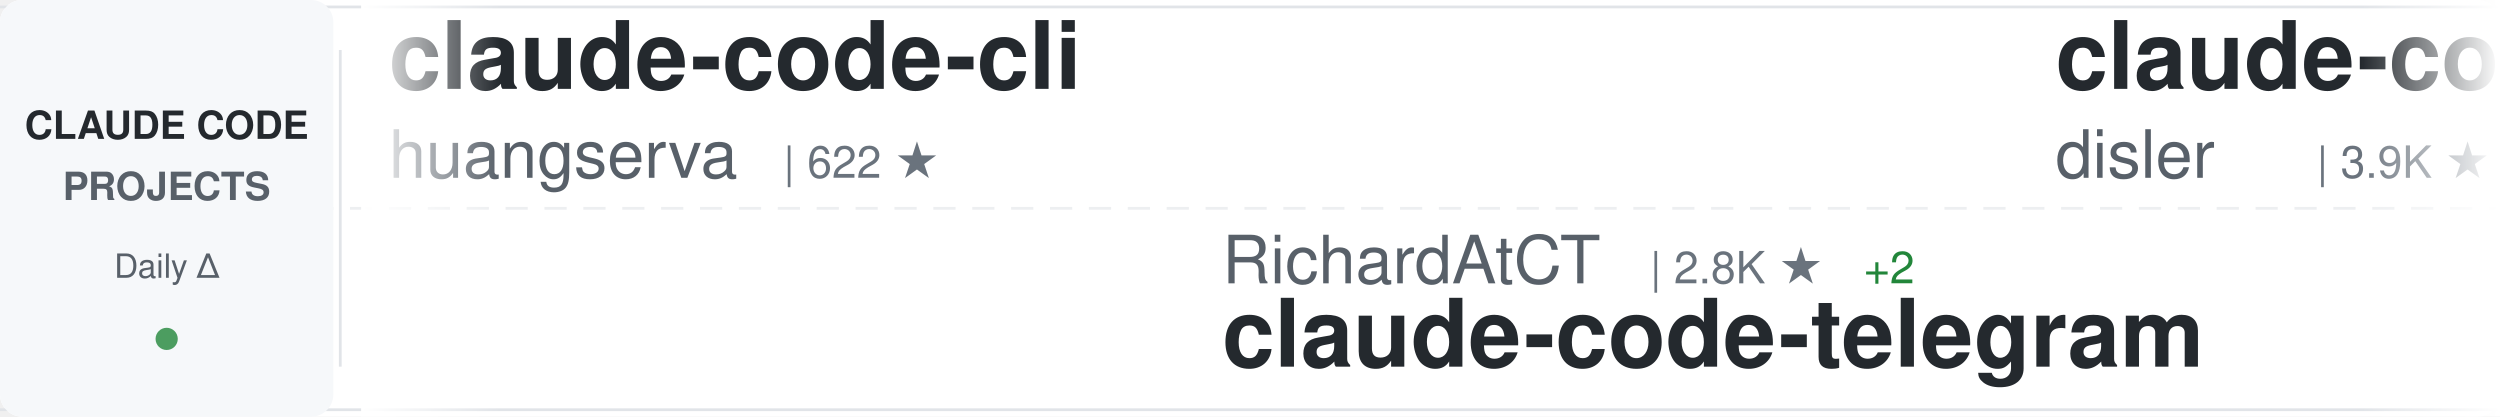
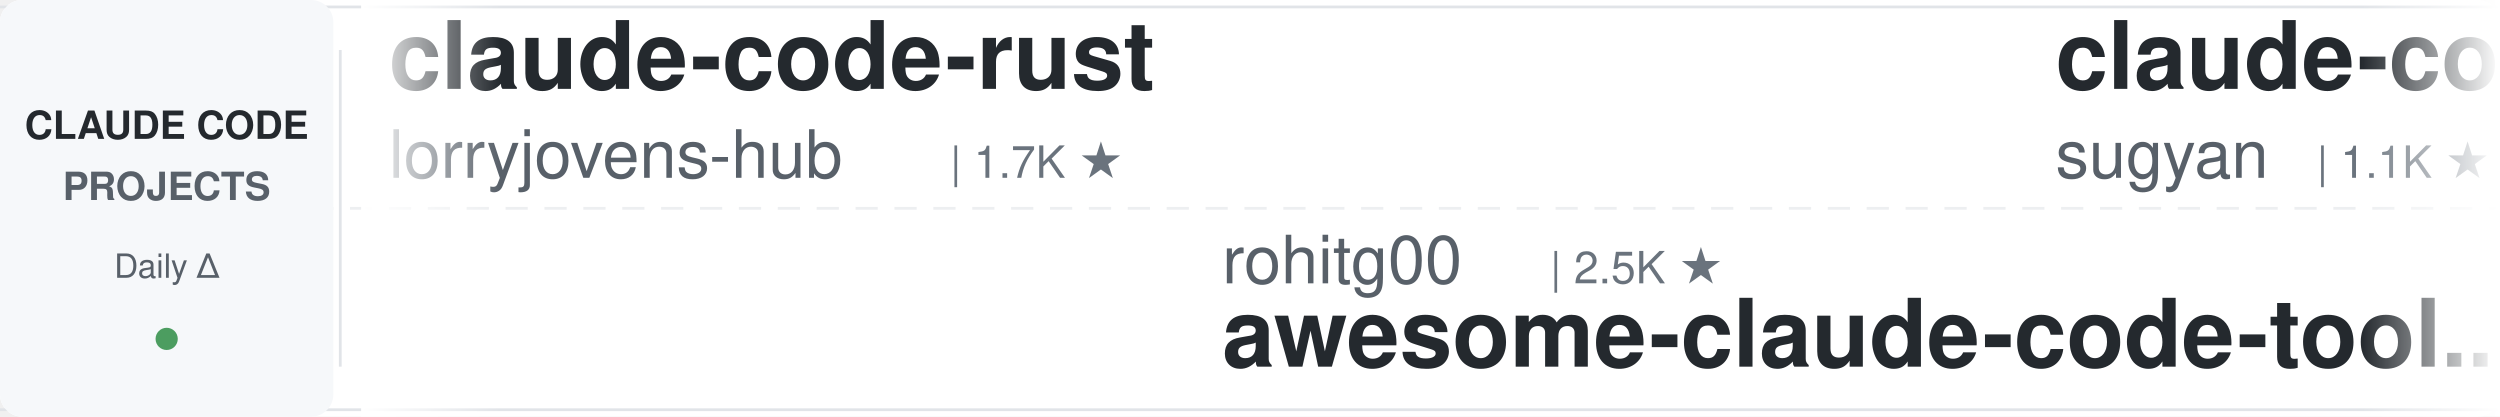
<svg xmlns="http://www.w3.org/2000/svg" width="900" height="150">
  <defs>
    <linearGradient id="awesomeLeftFade" x1="0%" y1="0%" x2="100%" y2="0%">
      <stop offset="0%" style="stop-color:#ffffff;stop-opacity:1" />
      <stop offset="100%" style="stop-color:#ffffff;stop-opacity:0" />
    </linearGradient>
    <linearGradient id="awesomeRightFade" x1="0%" y1="0%" x2="100%" y2="0%">
      <stop offset="0%" style="stop-color:#ffffff;stop-opacity:0" />
      <stop offset="100%" style="stop-color:#ffffff;stop-opacity:1" />
    </linearGradient>
  </defs>
  <rect width="900" height="150" fill="#ffffff" rx="8" />
  <rect x="0" y="2" width="900" height="1" fill="#e1e4e8" />
  <rect x="0" y="147" width="900" height="1" fill="#e1e4e8" />
  <line x1="0" y1="75" x2="900" y2="75" stroke="#e1e4e8" stroke-width="1" stroke-dasharray="8 6" opacity="0.6" />
  <rect x="0" y="0" width="120" height="150" fill="#f6f8fa" rx="8" />
  <text x="60" y="50" font-family="-apple-system, BlinkMacSystemFont, 'Segoe UI', Helvetica, Arial, sans-serif" font-size="14" font-weight="600" fill="#24292e" text-anchor="middle">CLAUDE CODE</text>
  <text x="60" y="72" font-family="-apple-system, BlinkMacSystemFont, 'Segoe UI', Helvetica, Arial, sans-serif" font-size="14" font-weight="600" fill="#586069" text-anchor="middle">PROJECTS</text>
  <text x="60" y="100" font-family="-apple-system, BlinkMacSystemFont, 'Segoe UI', Helvetica, Arial, sans-serif" font-size="12" font-weight="500" fill="#586069" text-anchor="middle">Daily Δ</text>
  <circle cx="60" cy="122" r="4" fill="#22863a" opacity="0.8" />
  <rect x="122" y="18" width="1" height="114" fill="#e1e4e8" />
  <clipPath id="awesomeTickerClip">
    <rect x="130" y="0" width="770" height="150" />
  </clipPath>
  <g clip-path="url(#awesomeTickerClip)">
    <g id="awesomeTickerItems">
      <animateTransform attributeName="transform" attributeType="XML" type="translate" from="0 0" to="-3000 0" dur="54s" repeatCount="indefinite" />
      <g transform="translate(0, 0)">
-         <text x="140" y="32" font-family="-apple-system, BlinkMacSystemFont, 'Segoe UI', Helvetica, Arial, sans-serif" font-size="34" font-weight="600" fill="#24292e">claude-code-cli</text>
-         <text x="140" y="64" font-family="-apple-system, BlinkMacSystemFont, 'Segoe UI', Helvetica, Arial, sans-serif" font-size="24" font-weight="400" fill="#586069">huangserva</text>
-         <text x="282" y="64" font-family="-apple-system, BlinkMacSystemFont, 'Segoe UI', Helvetica, Arial, sans-serif" font-size="16" font-weight="500" fill="#6a737d">| 622 ★</text>
+         <text x="140" y="32" font-family="-apple-system, BlinkMacSystemFont, 'Segoe UI', Helvetica, Arial, sans-serif" font-size="34" font-weight="600" fill="#24292e">claude-code-rust</text>
+         <text x="140" y="64" font-family="-apple-system, BlinkMacSystemFont, 'Segoe UI', Helvetica, Arial, sans-serif" font-size="24" font-weight="400" fill="#586069">lorryjovens-hub</text>
+         <text x="342" y="64" font-family="-apple-system, BlinkMacSystemFont, 'Segoe UI', Helvetica, Arial, sans-serif" font-size="16" font-weight="500" fill="#6a737d">| 1.7K ★</text>
      </g>
      <g transform="translate(300, 0)">
-         <text x="140" y="102" font-family="-apple-system, BlinkMacSystemFont, 'Segoe UI', Helvetica, Arial, sans-serif" font-size="24" font-weight="400" fill="#586069">RichardAtCT</text>
-         <text x="294" y="102" font-family="-apple-system, BlinkMacSystemFont, 'Segoe UI', Helvetica, Arial, sans-serif" font-size="16" font-weight="500" fill="#6a737d">| 2.8K ★</text>
-         <text x="371" y="102" font-family="-apple-system, BlinkMacSystemFont, 'Segoe UI', Helvetica, Arial, sans-serif" font-size="16" font-weight="500" fill="#22863a"> +2</text>
-         <text x="140" y="132" font-family="-apple-system, BlinkMacSystemFont, 'Segoe UI', Helvetica, Arial, sans-serif" font-size="34" font-weight="600" fill="#24292e">claude-code-telegram</text>
+         <text x="140" y="102" font-family="-apple-system, BlinkMacSystemFont, 'Segoe UI', Helvetica, Arial, sans-serif" font-size="24" font-weight="400" fill="#586069">rohitg00</text>
+         <text x="258" y="102" font-family="-apple-system, BlinkMacSystemFont, 'Segoe UI', Helvetica, Arial, sans-serif" font-size="16" font-weight="500" fill="#6a737d">| 2.5K ★</text>
+         <text x="140" y="132" font-family="-apple-system, BlinkMacSystemFont, 'Segoe UI', Helvetica, Arial, sans-serif" font-size="34" font-weight="600" fill="#24292e">awesome-claude-code-tool...</text>
      </g>
      <g transform="translate(600, 0)">
-         <text x="140" y="32" font-family="-apple-system, BlinkMacSystemFont, 'Segoe UI', Helvetica, Arial, sans-serif" font-size="34" font-weight="600" fill="#24292e">claude-code-hooks-master...</text>
-         <text x="140" y="64" font-family="-apple-system, BlinkMacSystemFont, 'Segoe UI', Helvetica, Arial, sans-serif" font-size="24" font-weight="400" fill="#586069">disler</text>
-         <text x="234" y="64" font-family="-apple-system, BlinkMacSystemFont, 'Segoe UI', Helvetica, Arial, sans-serif" font-size="16" font-weight="500" fill="#6a737d">| 3.9K ★</text>
+         <text x="140" y="32" font-family="-apple-system, BlinkMacSystemFont, 'Segoe UI', Helvetica, Arial, sans-serif" font-size="34" font-weight="600" fill="#24292e">claude-code-webui</text>
+         <text x="140" y="64" font-family="-apple-system, BlinkMacSystemFont, 'Segoe UI', Helvetica, Arial, sans-serif" font-size="24" font-weight="400" fill="#586069">sugyan</text>
+         <text x="234" y="64" font-family="-apple-system, BlinkMacSystemFont, 'Segoe UI', Helvetica, Arial, sans-serif" font-size="16" font-weight="500" fill="#6a737d">| 1.1K ★</text>
      </g>
      <g transform="translate(900, 0)">
-         <text x="140" y="102" font-family="-apple-system, BlinkMacSystemFont, 'Segoe UI', Helvetica, Arial, sans-serif" font-size="24" font-weight="400" fill="#586069">Chachamaru127</text>
-         <text x="318" y="102" font-family="-apple-system, BlinkMacSystemFont, 'Segoe UI', Helvetica, Arial, sans-serif" font-size="16" font-weight="500" fill="#6a737d">| 3.1K ★</text>
-         <text x="140" y="132" font-family="-apple-system, BlinkMacSystemFont, 'Segoe UI', Helvetica, Arial, sans-serif" font-size="34" font-weight="600" fill="#24292e">claude-code-harness</text>
+         <text x="140" y="102" font-family="-apple-system, BlinkMacSystemFont, 'Segoe UI', Helvetica, Arial, sans-serif" font-size="24" font-weight="400" fill="#586069">SeemSeam</text>
+         <text x="258" y="102" font-family="-apple-system, BlinkMacSystemFont, 'Segoe UI', Helvetica, Arial, sans-serif" font-size="16" font-weight="500" fill="#6a737d">| 3.4K ★</text>
+         <text x="335" y="102" font-family="-apple-system, BlinkMacSystemFont, 'Segoe UI', Helvetica, Arial, sans-serif" font-size="16" font-weight="500" fill="#22863a"> +4</text>
+         <text x="140" y="132" font-family="-apple-system, BlinkMacSystemFont, 'Segoe UI', Helvetica, Arial, sans-serif" font-size="34" font-weight="600" fill="#24292e">claude_codex_bridge</text>
      </g>
      <g transform="translate(1200, 0)">
-         <text x="140" y="32" font-family="-apple-system, BlinkMacSystemFont, 'Segoe UI', Helvetica, Arial, sans-serif" font-size="34" font-weight="600" fill="#24292e">claude-code-prompts</text>
-         <text x="140" y="64" font-family="-apple-system, BlinkMacSystemFont, 'Segoe UI', Helvetica, Arial, sans-serif" font-size="24" font-weight="400" fill="#586069">repowise-dev</text>
-         <text x="306" y="64" font-family="-apple-system, BlinkMacSystemFont, 'Segoe UI', Helvetica, Arial, sans-serif" font-size="16" font-weight="500" fill="#6a737d">| 1.2K ★</text>
+         <text x="140" y="32" font-family="-apple-system, BlinkMacSystemFont, 'Segoe UI', Helvetica, Arial, sans-serif" font-size="34" font-weight="600" fill="#24292e">claude-code-system-promp...</text>
+         <text x="140" y="64" font-family="-apple-system, BlinkMacSystemFont, 'Segoe UI', Helvetica, Arial, sans-serif" font-size="24" font-weight="400" fill="#586069">Piebald-AI</text>
+         <text x="282" y="64" font-family="-apple-system, BlinkMacSystemFont, 'Segoe UI', Helvetica, Arial, sans-serif" font-size="16" font-weight="500" fill="#6a737d">| 12.3K ★</text>
+         <text x="368" y="64" font-family="-apple-system, BlinkMacSystemFont, 'Segoe UI', Helvetica, Arial, sans-serif" font-size="16" font-weight="500" fill="#22863a"> +3</text>
      </g>
      <g transform="translate(1500, 0)">
-         <text x="140" y="102" font-family="-apple-system, BlinkMacSystemFont, 'Segoe UI', Helvetica, Arial, sans-serif" font-size="24" font-weight="400" fill="#586069">VILA-Lab</text>
-         <text x="258" y="102" font-family="-apple-system, BlinkMacSystemFont, 'Segoe UI', Helvetica, Arial, sans-serif" font-size="16" font-weight="500" fill="#6a737d">| 2.1K ★</text>
-         <text x="335" y="102" font-family="-apple-system, BlinkMacSystemFont, 'Segoe UI', Helvetica, Arial, sans-serif" font-size="16" font-weight="500" fill="#22863a"> +2</text>
-         <text x="140" y="132" font-family="-apple-system, BlinkMacSystemFont, 'Segoe UI', Helvetica, Arial, sans-serif" font-size="34" font-weight="600" fill="#24292e">Dive-into-Claude-Code</text>
+         <text x="140" y="102" font-family="-apple-system, BlinkMacSystemFont, 'Segoe UI', Helvetica, Arial, sans-serif" font-size="24" font-weight="400" fill="#586069">Cranot</text>
+         <text x="234" y="102" font-family="-apple-system, BlinkMacSystemFont, 'Segoe UI', Helvetica, Arial, sans-serif" font-size="16" font-weight="500" fill="#6a737d">| 2.9K ★</text>
+         <text x="140" y="132" font-family="-apple-system, BlinkMacSystemFont, 'Segoe UI', Helvetica, Arial, sans-serif" font-size="34" font-weight="600" fill="#24292e">claude-code-guide</text>
      </g>
      <g transform="translate(1800, 0)">
-         <text x="140" y="32" font-family="-apple-system, BlinkMacSystemFont, 'Segoe UI', Helvetica, Arial, sans-serif" font-size="34" font-weight="600" fill="#24292e">andrej-karpathy-skills</text>
-         <text x="140" y="64" font-family="-apple-system, BlinkMacSystemFont, 'Segoe UI', Helvetica, Arial, sans-serif" font-size="24" font-weight="400" fill="#586069">multica-ai</text>
-         <text x="282" y="64" font-family="-apple-system, BlinkMacSystemFont, 'Segoe UI', Helvetica, Arial, sans-serif" font-size="16" font-weight="500" fill="#6a737d">| 203.1K ★</text>
-         <text x="377" y="64" font-family="-apple-system, BlinkMacSystemFont, 'Segoe UI', Helvetica, Arial, sans-serif" font-size="16" font-weight="500" fill="#22863a"> +30</text>
+         <text x="140" y="32" font-family="-apple-system, BlinkMacSystemFont, 'Segoe UI', Helvetica, Arial, sans-serif" font-size="34" font-weight="600" fill="#24292e">claude-code-source</text>
+         <text x="140" y="64" font-family="-apple-system, BlinkMacSystemFont, 'Segoe UI', Helvetica, Arial, sans-serif" font-size="24" font-weight="400" fill="#586069">hangsman</text>
+         <text x="258" y="64" font-family="-apple-system, BlinkMacSystemFont, 'Segoe UI', Helvetica, Arial, sans-serif" font-size="16" font-weight="500" fill="#6a737d">| 791 ★</text>
      </g>
      <g transform="translate(2100, 0)">
-         <text x="140" y="102" font-family="-apple-system, BlinkMacSystemFont, 'Segoe UI', Helvetica, Arial, sans-serif" font-size="24" font-weight="400" fill="#586069">huangjia2019</text>
-         <text x="306" y="102" font-family="-apple-system, BlinkMacSystemFont, 'Segoe UI', Helvetica, Arial, sans-serif" font-size="16" font-weight="500" fill="#6a737d">| 1.1K ★</text>
-         <text x="140" y="132" font-family="-apple-system, BlinkMacSystemFont, 'Segoe UI', Helvetica, Arial, sans-serif" font-size="34" font-weight="600" fill="#24292e">claude-code-engineering</text>
+         <text x="140" y="102" font-family="-apple-system, BlinkMacSystemFont, 'Segoe UI', Helvetica, Arial, sans-serif" font-size="24" font-weight="400" fill="#586069">fuergaosi233</text>
+         <text x="306" y="102" font-family="-apple-system, BlinkMacSystemFont, 'Segoe UI', Helvetica, Arial, sans-serif" font-size="16" font-weight="500" fill="#6a737d">| 2.8K ★</text>
+         <text x="140" y="132" font-family="-apple-system, BlinkMacSystemFont, 'Segoe UI', Helvetica, Arial, sans-serif" font-size="34" font-weight="600" fill="#24292e">claude-code-proxy</text>
      </g>
      <g transform="translate(2400, 0)">
-         <text x="140" y="32" font-family="-apple-system, BlinkMacSystemFont, 'Segoe UI', Helvetica, Arial, sans-serif" font-size="34" font-weight="600" fill="#24292e">Claude-Code-Usage-Monito...</text>
-         <text x="140" y="64" font-family="-apple-system, BlinkMacSystemFont, 'Segoe UI', Helvetica, Arial, sans-serif" font-size="24" font-weight="400" fill="#586069">Maciek-roboblog</text>
-         <text x="342" y="64" font-family="-apple-system, BlinkMacSystemFont, 'Segoe UI', Helvetica, Arial, sans-serif" font-size="16" font-weight="500" fill="#6a737d">| 8.6K ★</text>
+         <text x="140" y="32" font-family="-apple-system, BlinkMacSystemFont, 'Segoe UI', Helvetica, Arial, sans-serif" font-size="34" font-weight="600" fill="#24292e">Open-ClaudeCode</text>
+         <text x="140" y="64" font-family="-apple-system, BlinkMacSystemFont, 'Segoe UI', Helvetica, Arial, sans-serif" font-size="24" font-weight="400" fill="#586069">LING71671</text>
+         <text x="270" y="64" font-family="-apple-system, BlinkMacSystemFont, 'Segoe UI', Helvetica, Arial, sans-serif" font-size="16" font-weight="500" fill="#6a737d">| 945 ★</text>
      </g>
      <g transform="translate(2700, 0)">
-         <text x="140" y="102" font-family="-apple-system, BlinkMacSystemFont, 'Segoe UI', Helvetica, Arial, sans-serif" font-size="24" font-weight="400" fill="#586069">musistudio</text>
-         <text x="282" y="102" font-family="-apple-system, BlinkMacSystemFont, 'Segoe UI', Helvetica, Arial, sans-serif" font-size="16" font-weight="500" fill="#6a737d">| 36.7K ★</text>
-         <text x="140" y="132" font-family="-apple-system, BlinkMacSystemFont, 'Segoe UI', Helvetica, Arial, sans-serif" font-size="34" font-weight="600" fill="#24292e">claude-code-router</text>
+         <text x="140" y="102" font-family="-apple-system, BlinkMacSystemFont, 'Segoe UI', Helvetica, Arial, sans-serif" font-size="24" font-weight="400" fill="#586069">affaan-m</text>
+         <text x="258" y="102" font-family="-apple-system, BlinkMacSystemFont, 'Segoe UI', Helvetica, Arial, sans-serif" font-size="16" font-weight="500" fill="#6a737d">| 240.5K ★</text>
+         <text x="353" y="102" font-family="-apple-system, BlinkMacSystemFont, 'Segoe UI', Helvetica, Arial, sans-serif" font-size="16" font-weight="500" fill="#22863a"> +28</text>
+         <text x="140" y="132" font-family="-apple-system, BlinkMacSystemFont, 'Segoe UI', Helvetica, Arial, sans-serif" font-size="34" font-weight="600" fill="#24292e">ECC</text>
      </g>
      <g transform="translate(3000, 0)">
-         <text x="140" y="32" font-family="-apple-system, BlinkMacSystemFont, 'Segoe UI', Helvetica, Arial, sans-serif" font-size="34" font-weight="600" fill="#24292e">claude-code-cli</text>
-         <text x="140" y="64" font-family="-apple-system, BlinkMacSystemFont, 'Segoe UI', Helvetica, Arial, sans-serif" font-size="24" font-weight="400" fill="#586069">huangserva</text>
-         <text x="282" y="64" font-family="-apple-system, BlinkMacSystemFont, 'Segoe UI', Helvetica, Arial, sans-serif" font-size="16" font-weight="500" fill="#6a737d">| 622 ★</text>
+         <text x="140" y="32" font-family="-apple-system, BlinkMacSystemFont, 'Segoe UI', Helvetica, Arial, sans-serif" font-size="34" font-weight="600" fill="#24292e">claude-code-rust</text>
+         <text x="140" y="64" font-family="-apple-system, BlinkMacSystemFont, 'Segoe UI', Helvetica, Arial, sans-serif" font-size="24" font-weight="400" fill="#586069">lorryjovens-hub</text>
+         <text x="342" y="64" font-family="-apple-system, BlinkMacSystemFont, 'Segoe UI', Helvetica, Arial, sans-serif" font-size="16" font-weight="500" fill="#6a737d">| 1.7K ★</text>
      </g>
      <g transform="translate(3300, 0)">
-         <text x="140" y="102" font-family="-apple-system, BlinkMacSystemFont, 'Segoe UI', Helvetica, Arial, sans-serif" font-size="24" font-weight="400" fill="#586069">RichardAtCT</text>
-         <text x="294" y="102" font-family="-apple-system, BlinkMacSystemFont, 'Segoe UI', Helvetica, Arial, sans-serif" font-size="16" font-weight="500" fill="#6a737d">| 2.8K ★</text>
-         <text x="371" y="102" font-family="-apple-system, BlinkMacSystemFont, 'Segoe UI', Helvetica, Arial, sans-serif" font-size="16" font-weight="500" fill="#22863a"> +2</text>
-         <text x="140" y="132" font-family="-apple-system, BlinkMacSystemFont, 'Segoe UI', Helvetica, Arial, sans-serif" font-size="34" font-weight="600" fill="#24292e">claude-code-telegram</text>
+         <text x="140" y="102" font-family="-apple-system, BlinkMacSystemFont, 'Segoe UI', Helvetica, Arial, sans-serif" font-size="24" font-weight="400" fill="#586069">rohitg00</text>
+         <text x="258" y="102" font-family="-apple-system, BlinkMacSystemFont, 'Segoe UI', Helvetica, Arial, sans-serif" font-size="16" font-weight="500" fill="#6a737d">| 2.5K ★</text>
+         <text x="140" y="132" font-family="-apple-system, BlinkMacSystemFont, 'Segoe UI', Helvetica, Arial, sans-serif" font-size="34" font-weight="600" fill="#24292e">awesome-claude-code-tool...</text>
      </g>
      <g transform="translate(3600, 0)">
-         <text x="140" y="32" font-family="-apple-system, BlinkMacSystemFont, 'Segoe UI', Helvetica, Arial, sans-serif" font-size="34" font-weight="600" fill="#24292e">claude-code-hooks-master...</text>
-         <text x="140" y="64" font-family="-apple-system, BlinkMacSystemFont, 'Segoe UI', Helvetica, Arial, sans-serif" font-size="24" font-weight="400" fill="#586069">disler</text>
-         <text x="234" y="64" font-family="-apple-system, BlinkMacSystemFont, 'Segoe UI', Helvetica, Arial, sans-serif" font-size="16" font-weight="500" fill="#6a737d">| 3.9K ★</text>
+         <text x="140" y="32" font-family="-apple-system, BlinkMacSystemFont, 'Segoe UI', Helvetica, Arial, sans-serif" font-size="34" font-weight="600" fill="#24292e">claude-code-webui</text>
+         <text x="140" y="64" font-family="-apple-system, BlinkMacSystemFont, 'Segoe UI', Helvetica, Arial, sans-serif" font-size="24" font-weight="400" fill="#586069">sugyan</text>
+         <text x="234" y="64" font-family="-apple-system, BlinkMacSystemFont, 'Segoe UI', Helvetica, Arial, sans-serif" font-size="16" font-weight="500" fill="#6a737d">| 1.1K ★</text>
      </g>
      <g transform="translate(3900, 0)">
-         <text x="140" y="102" font-family="-apple-system, BlinkMacSystemFont, 'Segoe UI', Helvetica, Arial, sans-serif" font-size="24" font-weight="400" fill="#586069">Chachamaru127</text>
-         <text x="318" y="102" font-family="-apple-system, BlinkMacSystemFont, 'Segoe UI', Helvetica, Arial, sans-serif" font-size="16" font-weight="500" fill="#6a737d">| 3.1K ★</text>
-         <text x="140" y="132" font-family="-apple-system, BlinkMacSystemFont, 'Segoe UI', Helvetica, Arial, sans-serif" font-size="34" font-weight="600" fill="#24292e">claude-code-harness</text>
+         <text x="140" y="102" font-family="-apple-system, BlinkMacSystemFont, 'Segoe UI', Helvetica, Arial, sans-serif" font-size="24" font-weight="400" fill="#586069">SeemSeam</text>
+         <text x="258" y="102" font-family="-apple-system, BlinkMacSystemFont, 'Segoe UI', Helvetica, Arial, sans-serif" font-size="16" font-weight="500" fill="#6a737d">| 3.4K ★</text>
+         <text x="335" y="102" font-family="-apple-system, BlinkMacSystemFont, 'Segoe UI', Helvetica, Arial, sans-serif" font-size="16" font-weight="500" fill="#22863a"> +4</text>
+         <text x="140" y="132" font-family="-apple-system, BlinkMacSystemFont, 'Segoe UI', Helvetica, Arial, sans-serif" font-size="34" font-weight="600" fill="#24292e">claude_codex_bridge</text>
      </g>
    </g>
  </g>
  <rect x="130" y="0" width="50" height="150" fill="url(#awesomeLeftFade)" />
  <rect x="850" y="0" width="50" height="150" fill="url(#awesomeRightFade)" />
</svg>
